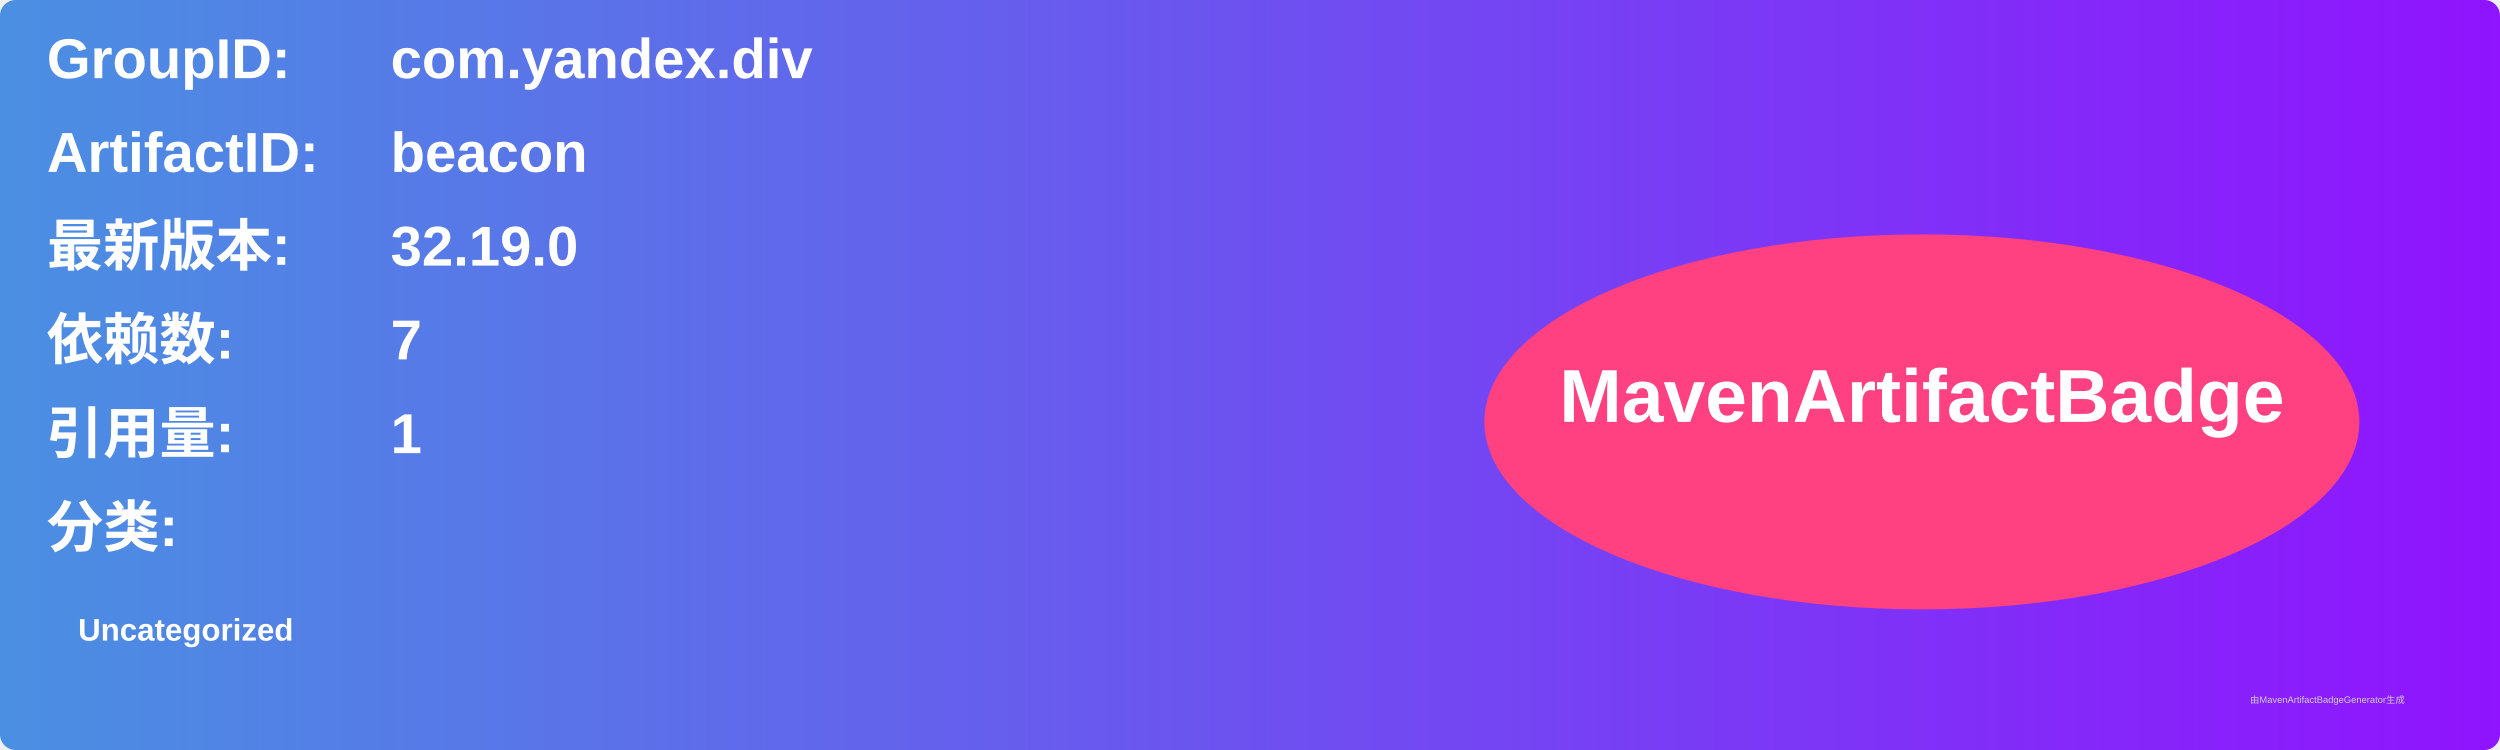
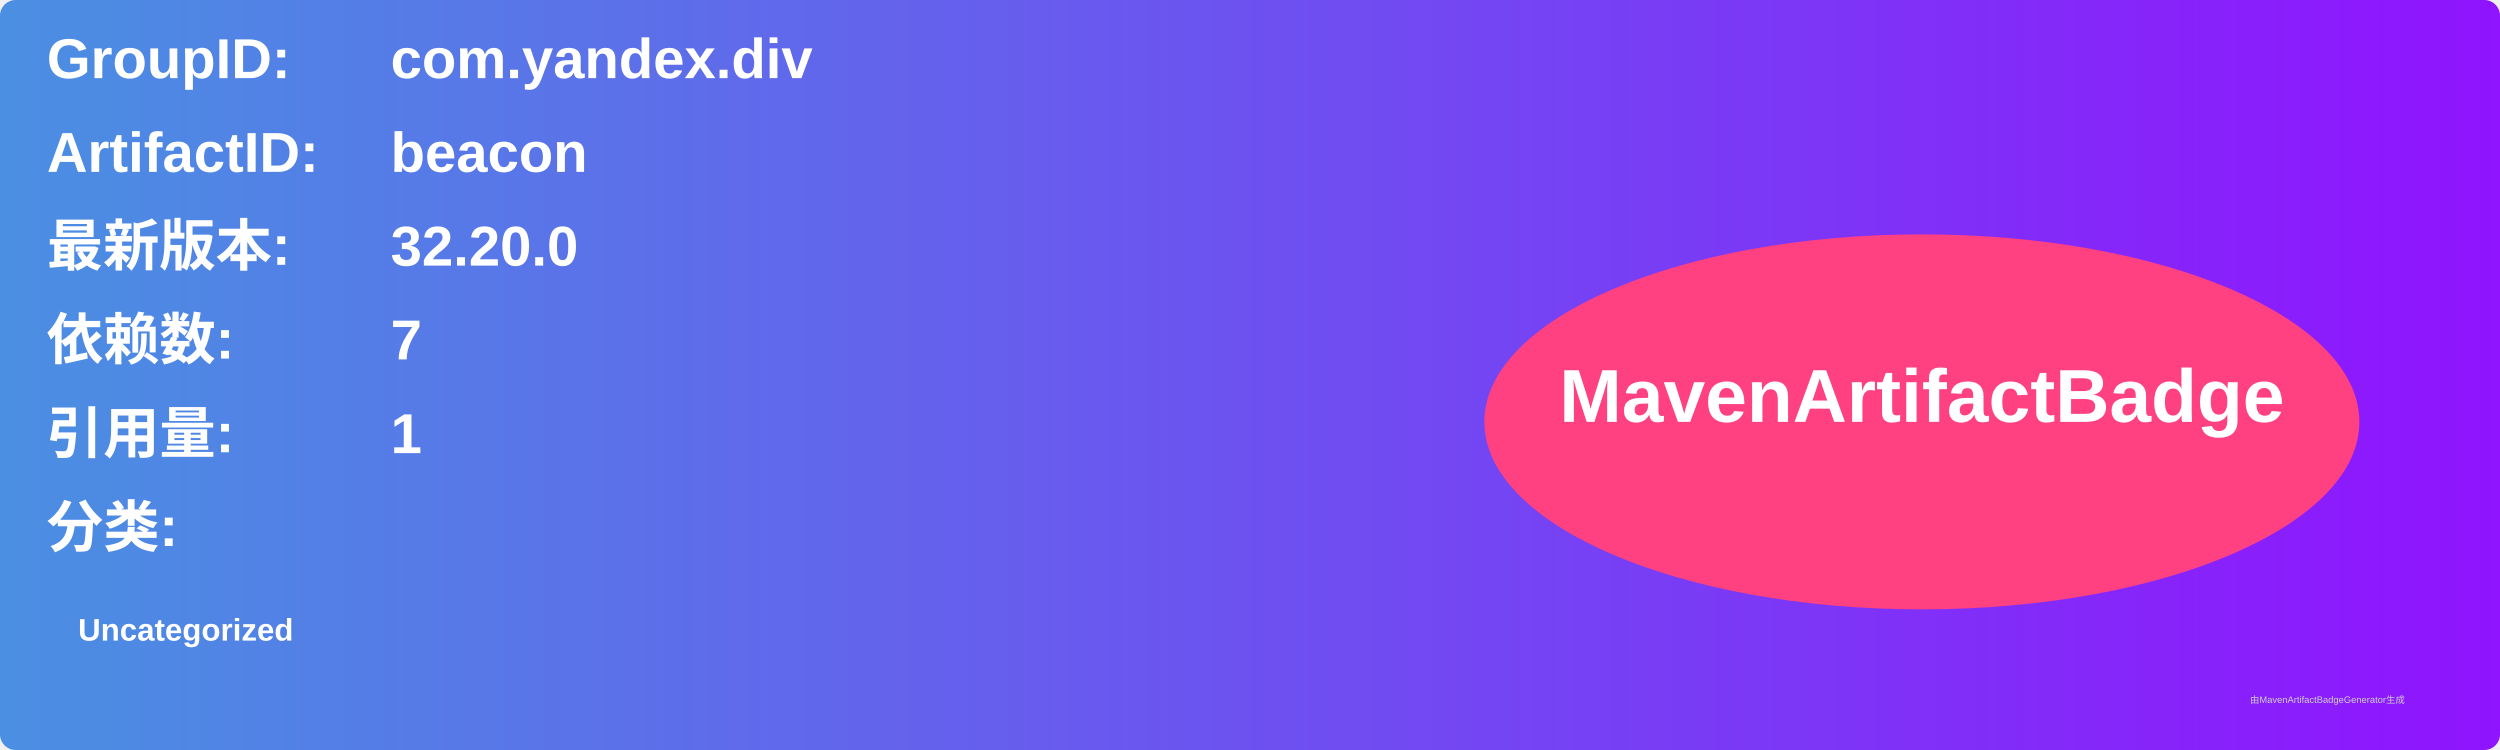
<svg xmlns="http://www.w3.org/2000/svg" width="800" height="240" viewBox="0 0 800 240">
  <linearGradient id="grad" x1="0%" y1="0%" x2="100%" y2="0%">
    <stop offset="0%" stop-color="#4a90e2" />
    <stop offset="100%" stop-color="#9013fe" />
  </linearGradient>
  <rect width="100%" height="100%" rx="5" ry="5" fill="url(#grad)" />
  <g transform="translate(15, 15)">
    <text x="0" y="10" font-family="Arial" font-size="18" fill="white" font-weight="bold" width="260">GroupID:</text>
    <text x="110" y="10" font-family="Arial" font-size="18" fill="white" font-weight="bold" width="460">com.yandex.div</text>
    <text x="0" y="40" font-family="Arial" font-size="18" fill="white" font-weight="bold" width="260">ArtifactID:</text>
    <text x="110" y="40" font-family="Arial" font-size="18" fill="white" font-weight="bold" width="460">beacon</text>
    <text x="0" y="70" font-family="Arial" font-size="18" fill="white" font-weight="bold">最新版本:</text>
    <text x="110" y="70" font-family="Arial" font-size="18" fill="white" font-weight="bold">
-       <tspan font-weight="bold">32.19.0</tspan>
+       <tspan font-weight="bold">32.20.0</tspan>
    </text>
    <text x="0" y="100" font-family="Arial" font-size="18" fill="white" font-weight="bold">依赖数: </text>
    <text x="110" y="100" font-family="Arial" font-size="18" fill="white">
      <tspan font-weight="bold">7</tspan>
    </text>
    <text x="0" y="130" font-family="Arial" font-size="18" fill="white" font-weight="bold">引用量: </text>
    <text x="110" y="130" font-family="Arial" font-size="18" fill="white">
      <tspan font-weight="bold">1</tspan>
    </text>
    <text x="0" y="160" font-family="Arial" font-size="18" fill="white" font-weight="bold">分类:</text>
    <text x="10" y="190" font-family="Arial" font-size="10" fill="white">
      <tspan font-weight="bold">Uncategorized</tspan>
    </text>
    <ellipse cx="600" cy="120" rx="140" ry="60" fill="#ff4081" />
    <text x="600" y="120" text-anchor="middle" font-family="Arial" font-size="24" fill="white" font-weight="bold">MavenArtifactBadge</text>
  </g>
  <text x="720" y="225" font-family="Arial" font-size="3" fill="#d0d0d0">由MavenArtifactBadgeGenerator生成</text>
</svg>
